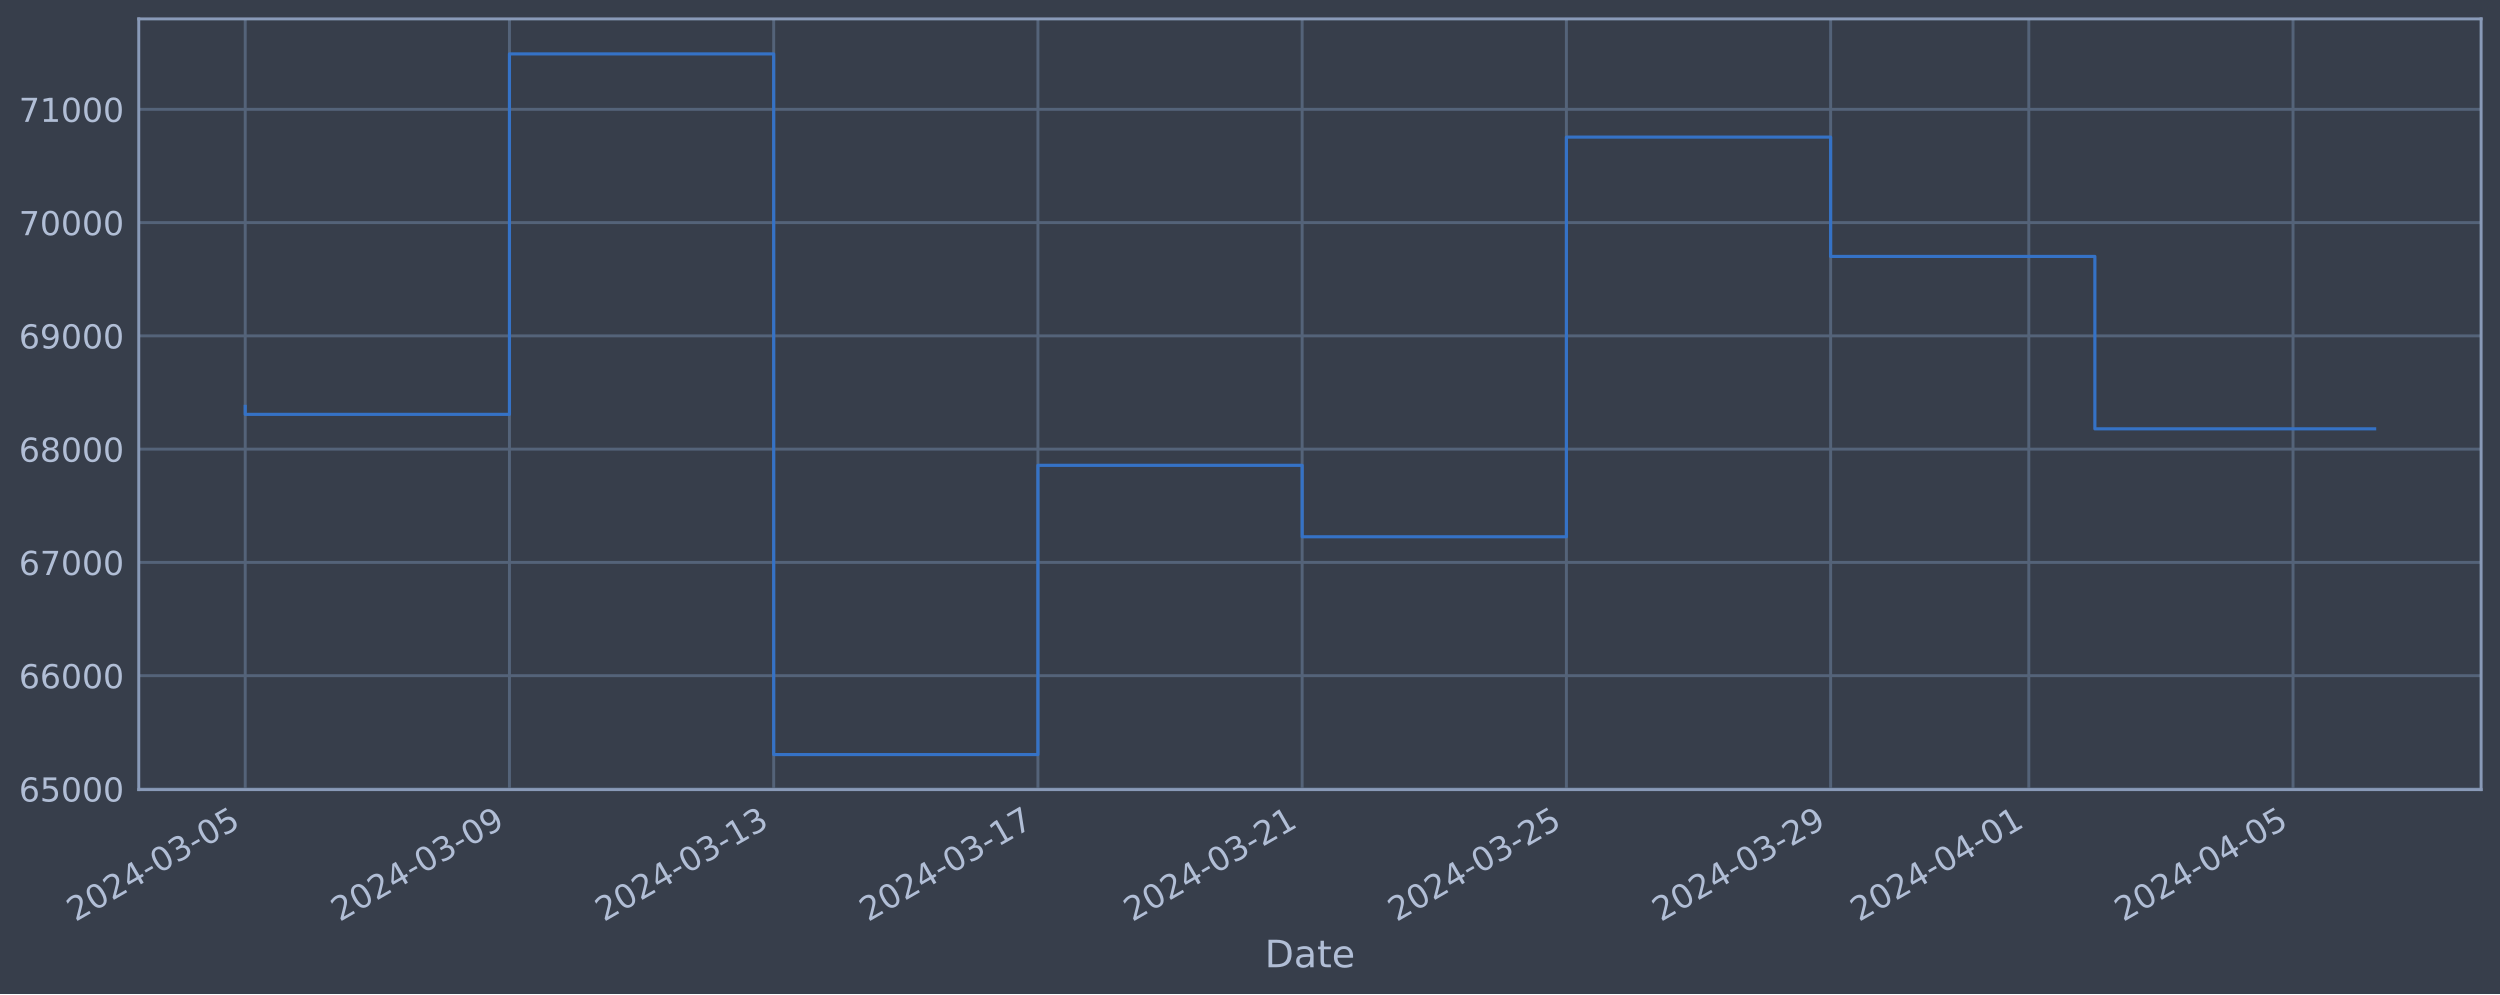
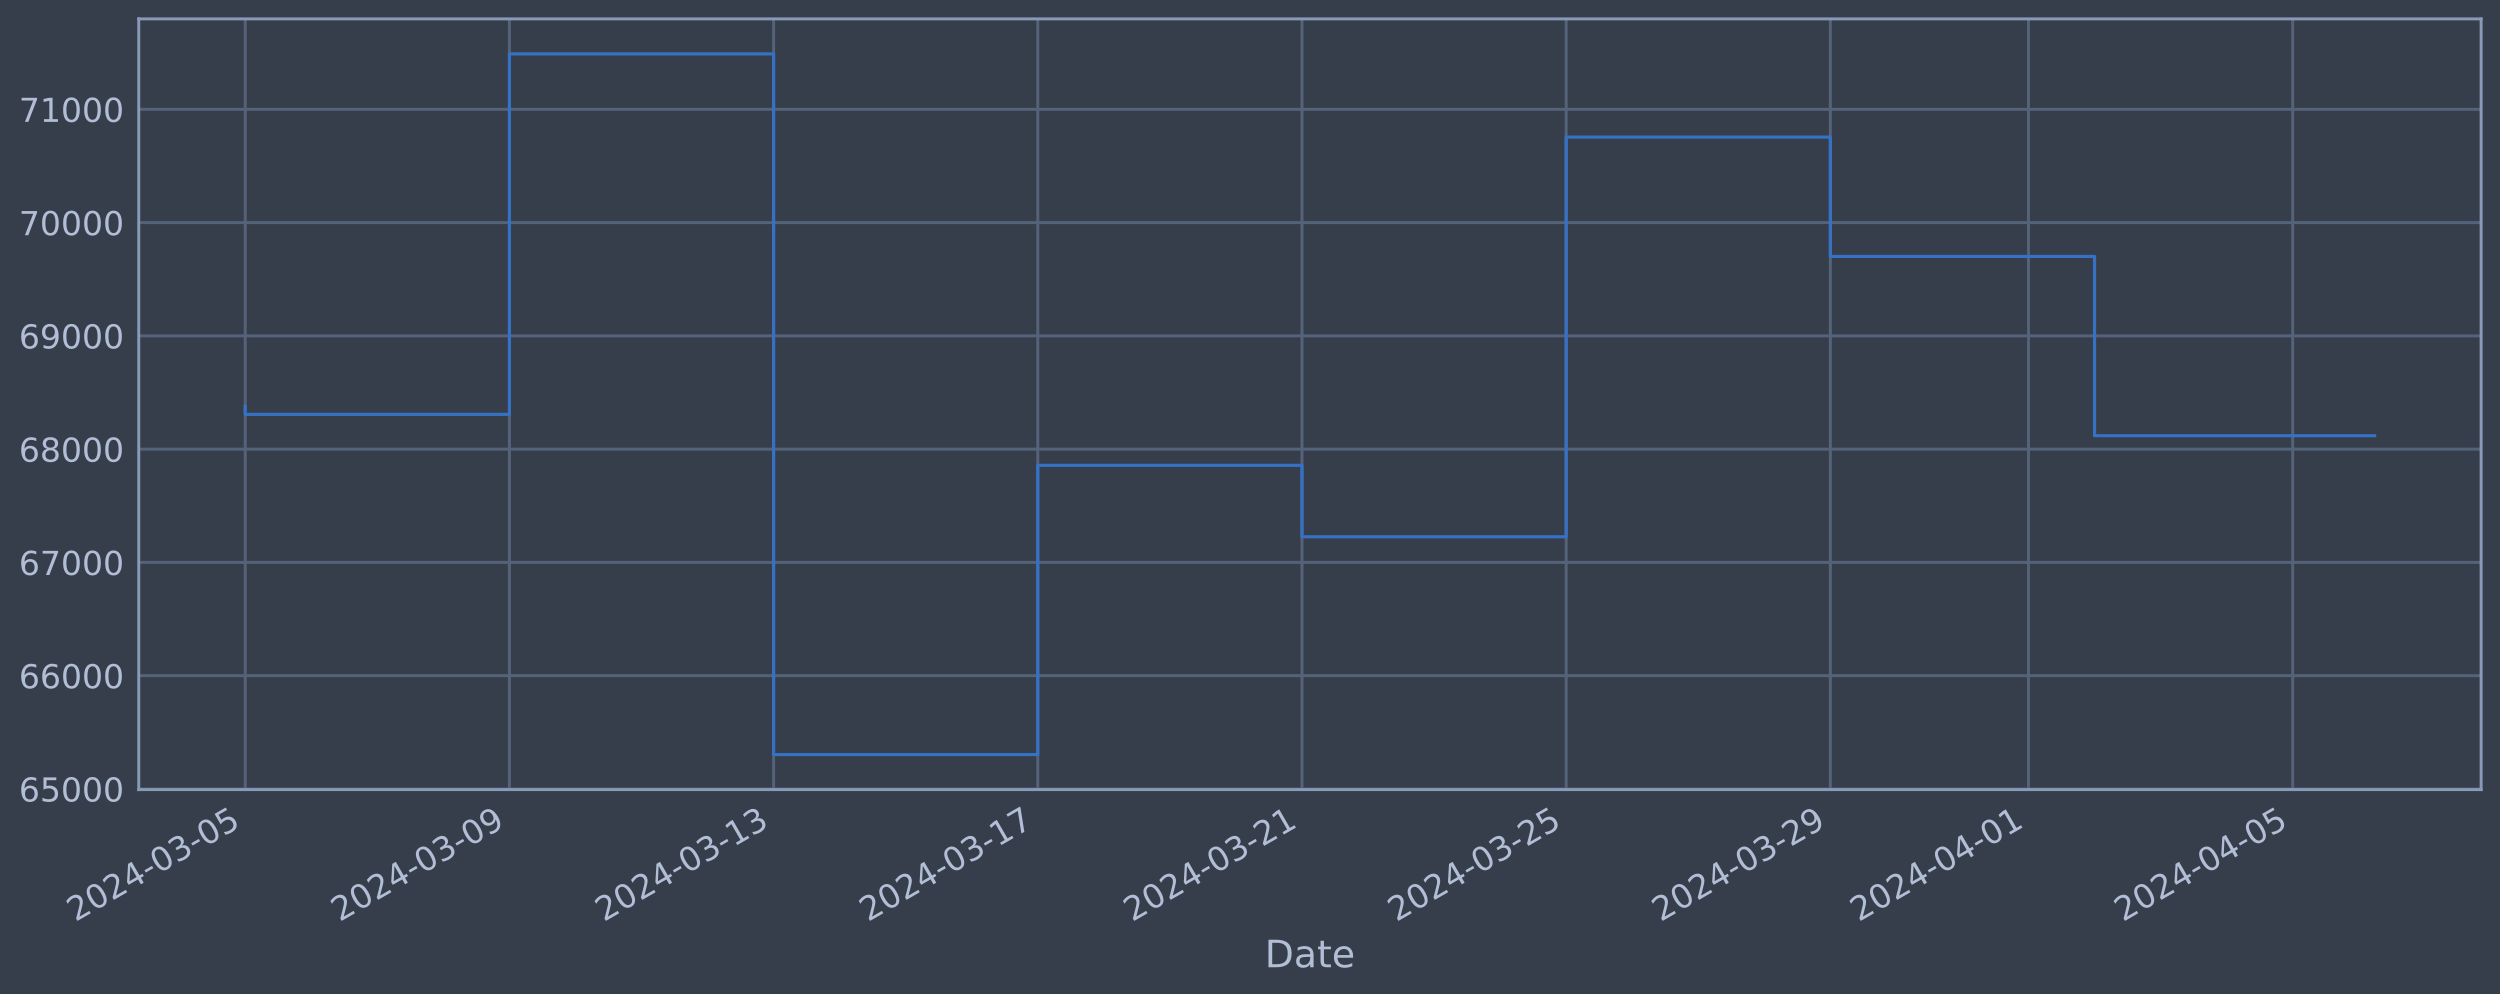
<svg xmlns="http://www.w3.org/2000/svg" xmlns:xlink="http://www.w3.org/1999/xlink" width="952.884pt" height="378.87pt" viewBox="0 0 952.884 378.87" version="1.1">
  <defs>
    <style type="text/css">*{stroke-linejoin: round; stroke-linecap: butt}</style>
  </defs>
  <g id="figure_1">
    <g id="patch_1">
      <path d="M 0 378.87  L 952.884 378.87  L 952.884 0  L 0 0  z " style="fill: #373e4b" />
    </g>
    <g id="axes_1">
      <g id="patch_2">
        <path d="M 52.884 300.96  L 945.684 300.96  L 945.684 7.2  L 52.884 7.2  z " style="fill: #373e4b" />
      </g>
      <g id="matplotlib.axis_1">
        <g id="xtick_1">
          <g id="line2d_1">
-             <path d="M 93.466 300.96  L 93.466 7.2  " clip-path="url(#p1bb52dc69b)" style="fill: none; stroke: #546379; stroke-width: 1.12; stroke-linecap: square" />
+             <path d="M 93.466 300.96  L 93.466 7.2  " clip-path="url(#p84b391f5f9)" style="fill: none; stroke: #546379; stroke-width: 1.12; stroke-linecap: square" />
          </g>
          <g id="line2d_2" />
          <g id="text_1">
            <g style="fill: #b1bed6" transform="translate(28.74006 351.4642) rotate(-30) scale(0.126 -0.126)">
              <defs>
                <path id="DejaVuSans-32" d="M 1228 531  L 3431 531  L 3431 0  L 469 0  L 469 531  Q 828 903 1448 1529  Q 2069 2156 2228 2338  Q 2531 2678 2651 2914  Q 2772 3150 2772 3378  Q 2772 3750 2511 3984  Q 2250 4219 1831 4219  Q 1534 4219 1204 4116  Q 875 4013 500 3803  L 500 4441  Q 881 4594 1212 4672  Q 1544 4750 1819 4750  Q 2544 4750 2975 4387  Q 3406 4025 3406 3419  Q 3406 3131 3298 2873  Q 3191 2616 2906 2266  Q 2828 2175 2409 1742  Q 1991 1309 1228 531  z " transform="scale(0.015625)" />
                <path id="DejaVuSans-30" d="M 2034 4250  Q 1547 4250 1301 3770  Q 1056 3291 1056 2328  Q 1056 1369 1301 889  Q 1547 409 2034 409  Q 2525 409 2770 889  Q 3016 1369 3016 2328  Q 3016 3291 2770 3770  Q 2525 4250 2034 4250  z M 2034 4750  Q 2819 4750 3233 4129  Q 3647 3509 3647 2328  Q 3647 1150 3233 529  Q 2819 -91 2034 -91  Q 1250 -91 836 529  Q 422 1150 422 2328  Q 422 3509 836 4129  Q 1250 4750 2034 4750  z " transform="scale(0.015625)" />
                <path id="DejaVuSans-34" d="M 2419 4116  L 825 1625  L 2419 1625  L 2419 4116  z M 2253 4666  L 3047 4666  L 3047 1625  L 3713 1625  L 3713 1100  L 3047 1100  L 3047 0  L 2419 0  L 2419 1100  L 313 1100  L 313 1709  L 2253 4666  z " transform="scale(0.015625)" />
                <path id="DejaVuSans-2d" d="M 313 2009  L 1997 2009  L 1997 1497  L 313 1497  L 313 2009  z " transform="scale(0.015625)" />
                <path id="DejaVuSans-33" d="M 2597 2516  Q 3050 2419 3304 2112  Q 3559 1806 3559 1356  Q 3559 666 3084 287  Q 2609 -91 1734 -91  Q 1441 -91 1130 -33  Q 819 25 488 141  L 488 750  Q 750 597 1062 519  Q 1375 441 1716 441  Q 2309 441 2620 675  Q 2931 909 2931 1356  Q 2931 1769 2642 2001  Q 2353 2234 1838 2234  L 1294 2234  L 1294 2753  L 1863 2753  Q 2328 2753 2575 2939  Q 2822 3125 2822 3475  Q 2822 3834 2567 4026  Q 2313 4219 1838 4219  Q 1578 4219 1281 4162  Q 984 4106 628 3988  L 628 4550  Q 988 4650 1302 4700  Q 1616 4750 1894 4750  Q 2613 4750 3031 4423  Q 3450 4097 3450 3541  Q 3450 3153 3228 2886  Q 3006 2619 2597 2516  z " transform="scale(0.015625)" />
                <path id="DejaVuSans-35" d="M 691 4666  L 3169 4666  L 3169 4134  L 1269 4134  L 1269 2991  Q 1406 3038 1543 3061  Q 1681 3084 1819 3084  Q 2600 3084 3056 2656  Q 3513 2228 3513 1497  Q 3513 744 3044 326  Q 2575 -91 1722 -91  Q 1428 -91 1123 -41  Q 819 9 494 109  L 494 744  Q 775 591 1075 516  Q 1375 441 1709 441  Q 2250 441 2565 725  Q 2881 1009 2881 1497  Q 2881 1984 2565 2268  Q 2250 2553 1709 2553  Q 1456 2553 1204 2497  Q 953 2441 691 2322  L 691 4666  z " transform="scale(0.015625)" />
              </defs>
              <use xlink:href="#DejaVuSans-32" />
              <use xlink:href="#DejaVuSans-30" x="63.623" />
              <use xlink:href="#DejaVuSans-32" x="127.246" />
              <use xlink:href="#DejaVuSans-34" x="190.869" />
              <use xlink:href="#DejaVuSans-2d" x="254.492" />
              <use xlink:href="#DejaVuSans-30" x="290.576" />
              <use xlink:href="#DejaVuSans-33" x="354.199" />
              <use xlink:href="#DejaVuSans-2d" x="417.822" />
              <use xlink:href="#DejaVuSans-30" x="453.906" />
              <use xlink:href="#DejaVuSans-35" x="517.529" />
            </g>
          </g>
        </g>
        <g id="xtick_2">
          <g id="line2d_3">
-             <path d="M 194.18 300.96  L 194.18 7.2  " clip-path="url(#p1bb52dc69b)" style="fill: none; stroke: #546379; stroke-width: 1.12; stroke-linecap: square" />
+             <path d="M 194.162 300.96  L 194.162 7.2  " clip-path="url(#p84b391f5f9)" style="fill: none; stroke: #546379; stroke-width: 1.12; stroke-linecap: square" />
          </g>
          <g id="line2d_4" />
          <g id="text_2">
-             <g style="fill: #b1bed6" transform="translate(129.4542 351.4642) rotate(-30) scale(0.126 -0.126)">
+             <g style="fill: #b1bed6" transform="translate(129.4368 351.4642) rotate(-30) scale(0.126 -0.126)">
              <defs>
                <path id="DejaVuSans-39" d="M 703 97  L 703 672  Q 941 559 1184 500  Q 1428 441 1663 441  Q 2288 441 2617 861  Q 2947 1281 2994 2138  Q 2813 1869 2534 1725  Q 2256 1581 1919 1581  Q 1219 1581 811 2004  Q 403 2428 403 3163  Q 403 3881 828 4315  Q 1253 4750 1959 4750  Q 2769 4750 3195 4129  Q 3622 3509 3622 2328  Q 3622 1225 3098 567  Q 2575 -91 1691 -91  Q 1453 -91 1209 -44  Q 966 3 703 97  z M 1959 2075  Q 2384 2075 2632 2365  Q 2881 2656 2881 3163  Q 2881 3666 2632 3958  Q 2384 4250 1959 4250  Q 1534 4250 1286 3958  Q 1038 3666 1038 3163  Q 1038 2656 1286 2365  Q 1534 2075 1959 2075  z " transform="scale(0.015625)" />
              </defs>
              <use xlink:href="#DejaVuSans-32" />
              <use xlink:href="#DejaVuSans-30" x="63.623" />
              <use xlink:href="#DejaVuSans-32" x="127.246" />
              <use xlink:href="#DejaVuSans-34" x="190.869" />
              <use xlink:href="#DejaVuSans-2d" x="254.492" />
              <use xlink:href="#DejaVuSans-30" x="290.576" />
              <use xlink:href="#DejaVuSans-33" x="354.199" />
              <use xlink:href="#DejaVuSans-2d" x="417.822" />
              <use xlink:href="#DejaVuSans-30" x="453.906" />
              <use xlink:href="#DejaVuSans-39" x="517.529" />
            </g>
          </g>
        </g>
        <g id="xtick_3">
          <g id="line2d_5">
-             <path d="M 294.894 300.96  L 294.894 7.2  " clip-path="url(#p1bb52dc69b)" style="fill: none; stroke: #546379; stroke-width: 1.12; stroke-linecap: square" />
+             <path d="M 294.859 300.96  L 294.859 7.2  " clip-path="url(#p84b391f5f9)" style="fill: none; stroke: #546379; stroke-width: 1.12; stroke-linecap: square" />
          </g>
          <g id="line2d_6" />
          <g id="text_3">
-             <g style="fill: #b1bed6" transform="translate(230.1684 351.4642) rotate(-30) scale(0.126 -0.126)">
+             <g style="fill: #b1bed6" transform="translate(230.1335 351.4642) rotate(-30) scale(0.126 -0.126)">
              <defs>
                <path id="DejaVuSans-31" d="M 794 531  L 1825 531  L 1825 4091  L 703 3866  L 703 4441  L 1819 4666  L 2450 4666  L 2450 531  L 3481 531  L 3481 0  L 794 0  L 794 531  z " transform="scale(0.015625)" />
              </defs>
              <use xlink:href="#DejaVuSans-32" />
              <use xlink:href="#DejaVuSans-30" x="63.623" />
              <use xlink:href="#DejaVuSans-32" x="127.246" />
              <use xlink:href="#DejaVuSans-34" x="190.869" />
              <use xlink:href="#DejaVuSans-2d" x="254.492" />
              <use xlink:href="#DejaVuSans-30" x="290.576" />
              <use xlink:href="#DejaVuSans-33" x="354.199" />
              <use xlink:href="#DejaVuSans-2d" x="417.822" />
              <use xlink:href="#DejaVuSans-31" x="453.906" />
              <use xlink:href="#DejaVuSans-33" x="517.529" />
            </g>
          </g>
        </g>
        <g id="xtick_4">
          <g id="line2d_7">
-             <path d="M 395.608 300.96  L 395.608 7.2  " clip-path="url(#p1bb52dc69b)" style="fill: none; stroke: #546379; stroke-width: 1.12; stroke-linecap: square" />
+             <path d="M 395.556 300.96  L 395.556 7.2  " clip-path="url(#p84b391f5f9)" style="fill: none; stroke: #546379; stroke-width: 1.12; stroke-linecap: square" />
          </g>
          <g id="line2d_8" />
          <g id="text_4">
-             <g style="fill: #b1bed6" transform="translate(330.8825 351.4642) rotate(-30) scale(0.126 -0.126)">
+             <g style="fill: #b1bed6" transform="translate(330.8302 351.4642) rotate(-30) scale(0.126 -0.126)">
              <defs>
                <path id="DejaVuSans-37" d="M 525 4666  L 3525 4666  L 3525 4397  L 1831 0  L 1172 0  L 2766 4134  L 525 4134  L 525 4666  z " transform="scale(0.015625)" />
              </defs>
              <use xlink:href="#DejaVuSans-32" />
              <use xlink:href="#DejaVuSans-30" x="63.623" />
              <use xlink:href="#DejaVuSans-32" x="127.246" />
              <use xlink:href="#DejaVuSans-34" x="190.869" />
              <use xlink:href="#DejaVuSans-2d" x="254.492" />
              <use xlink:href="#DejaVuSans-30" x="290.576" />
              <use xlink:href="#DejaVuSans-33" x="354.199" />
              <use xlink:href="#DejaVuSans-2d" x="417.822" />
              <use xlink:href="#DejaVuSans-31" x="453.906" />
              <use xlink:href="#DejaVuSans-37" x="517.529" />
            </g>
          </g>
        </g>
        <g id="xtick_5">
          <g id="line2d_9">
-             <path d="M 496.322 300.96  L 496.322 7.2  " clip-path="url(#p1bb52dc69b)" style="fill: none; stroke: #546379; stroke-width: 1.12; stroke-linecap: square" />
+             <path d="M 496.252 300.96  L 496.252 7.2  " clip-path="url(#p84b391f5f9)" style="fill: none; stroke: #546379; stroke-width: 1.12; stroke-linecap: square" />
          </g>
          <g id="line2d_10" />
          <g id="text_5">
-             <g style="fill: #b1bed6" transform="translate(431.5967 351.4642) rotate(-30) scale(0.126 -0.126)">
+             <g style="fill: #b1bed6" transform="translate(431.5269 351.4642) rotate(-30) scale(0.126 -0.126)">
              <use xlink:href="#DejaVuSans-32" />
              <use xlink:href="#DejaVuSans-30" x="63.623" />
              <use xlink:href="#DejaVuSans-32" x="127.246" />
              <use xlink:href="#DejaVuSans-34" x="190.869" />
              <use xlink:href="#DejaVuSans-2d" x="254.492" />
              <use xlink:href="#DejaVuSans-30" x="290.576" />
              <use xlink:href="#DejaVuSans-33" x="354.199" />
              <use xlink:href="#DejaVuSans-2d" x="417.822" />
              <use xlink:href="#DejaVuSans-32" x="453.906" />
              <use xlink:href="#DejaVuSans-31" x="517.529" />
            </g>
          </g>
        </g>
        <g id="xtick_6">
          <g id="line2d_11">
-             <path d="M 597.036 300.96  L 597.036 7.2  " clip-path="url(#p1bb52dc69b)" style="fill: none; stroke: #546379; stroke-width: 1.12; stroke-linecap: square" />
+             <path d="M 596.949 300.96  L 596.949 7.2  " clip-path="url(#p84b391f5f9)" style="fill: none; stroke: #546379; stroke-width: 1.12; stroke-linecap: square" />
          </g>
          <g id="line2d_12" />
          <g id="text_6">
-             <g style="fill: #b1bed6" transform="translate(532.3109 351.4642) rotate(-30) scale(0.126 -0.126)">
+             <g style="fill: #b1bed6" transform="translate(532.2235 351.4642) rotate(-30) scale(0.126 -0.126)">
              <use xlink:href="#DejaVuSans-32" />
              <use xlink:href="#DejaVuSans-30" x="63.623" />
              <use xlink:href="#DejaVuSans-32" x="127.246" />
              <use xlink:href="#DejaVuSans-34" x="190.869" />
              <use xlink:href="#DejaVuSans-2d" x="254.492" />
              <use xlink:href="#DejaVuSans-30" x="290.576" />
              <use xlink:href="#DejaVuSans-33" x="354.199" />
              <use xlink:href="#DejaVuSans-2d" x="417.822" />
              <use xlink:href="#DejaVuSans-32" x="453.906" />
              <use xlink:href="#DejaVuSans-35" x="517.529" />
            </g>
          </g>
        </g>
        <g id="xtick_7">
          <g id="line2d_13">
-             <path d="M 697.751 300.96  L 697.751 7.2  " clip-path="url(#p1bb52dc69b)" style="fill: none; stroke: #546379; stroke-width: 1.12; stroke-linecap: square" />
+             <path d="M 697.646 300.96  L 697.646 7.2  " clip-path="url(#p84b391f5f9)" style="fill: none; stroke: #546379; stroke-width: 1.12; stroke-linecap: square" />
          </g>
          <g id="line2d_14" />
          <g id="text_7">
-             <g style="fill: #b1bed6" transform="translate(633.025 351.4642) rotate(-30) scale(0.126 -0.126)">
+             <g style="fill: #b1bed6" transform="translate(632.9202 351.4642) rotate(-30) scale(0.126 -0.126)">
              <use xlink:href="#DejaVuSans-32" />
              <use xlink:href="#DejaVuSans-30" x="63.623" />
              <use xlink:href="#DejaVuSans-32" x="127.246" />
              <use xlink:href="#DejaVuSans-34" x="190.869" />
              <use xlink:href="#DejaVuSans-2d" x="254.492" />
              <use xlink:href="#DejaVuSans-30" x="290.576" />
              <use xlink:href="#DejaVuSans-33" x="354.199" />
              <use xlink:href="#DejaVuSans-2d" x="417.822" />
              <use xlink:href="#DejaVuSans-32" x="453.906" />
              <use xlink:href="#DejaVuSans-39" x="517.529" />
            </g>
          </g>
        </g>
        <g id="xtick_8">
          <g id="line2d_15">
-             <path d="M 773.286 300.96  L 773.286 7.2  " clip-path="url(#p1bb52dc69b)" style="fill: none; stroke: #546379; stroke-width: 1.12; stroke-linecap: square" />
+             <path d="M 773.168 300.96  L 773.168 7.2  " clip-path="url(#p84b391f5f9)" style="fill: none; stroke: #546379; stroke-width: 1.12; stroke-linecap: square" />
          </g>
          <g id="line2d_16" />
          <g id="text_8">
-             <g style="fill: #b1bed6" transform="translate(708.5606 351.4642) rotate(-30) scale(0.126 -0.126)">
+             <g style="fill: #b1bed6" transform="translate(708.4428 351.4642) rotate(-30) scale(0.126 -0.126)">
              <use xlink:href="#DejaVuSans-32" />
              <use xlink:href="#DejaVuSans-30" x="63.623" />
              <use xlink:href="#DejaVuSans-32" x="127.246" />
              <use xlink:href="#DejaVuSans-34" x="190.869" />
              <use xlink:href="#DejaVuSans-2d" x="254.492" />
              <use xlink:href="#DejaVuSans-30" x="290.576" />
              <use xlink:href="#DejaVuSans-34" x="354.199" />
              <use xlink:href="#DejaVuSans-2d" x="417.822" />
              <use xlink:href="#DejaVuSans-30" x="453.906" />
              <use xlink:href="#DejaVuSans-31" x="517.529" />
            </g>
          </g>
        </g>
        <g id="xtick_9">
          <g id="line2d_17">
-             <path d="M 874 300.96  L 874 7.2  " clip-path="url(#p1bb52dc69b)" style="fill: none; stroke: #546379; stroke-width: 1.12; stroke-linecap: square" />
+             <path d="M 873.865 300.96  L 873.865 7.2  " clip-path="url(#p84b391f5f9)" style="fill: none; stroke: #546379; stroke-width: 1.12; stroke-linecap: square" />
          </g>
          <g id="line2d_18" />
          <g id="text_9">
-             <g style="fill: #b1bed6" transform="translate(809.2748 351.4642) rotate(-30) scale(0.126 -0.126)">
+             <g style="fill: #b1bed6" transform="translate(809.1395 351.4642) rotate(-30) scale(0.126 -0.126)">
              <use xlink:href="#DejaVuSans-32" />
              <use xlink:href="#DejaVuSans-30" x="63.623" />
              <use xlink:href="#DejaVuSans-32" x="127.246" />
              <use xlink:href="#DejaVuSans-34" x="190.869" />
              <use xlink:href="#DejaVuSans-2d" x="254.492" />
              <use xlink:href="#DejaVuSans-30" x="290.576" />
              <use xlink:href="#DejaVuSans-34" x="354.199" />
              <use xlink:href="#DejaVuSans-2d" x="417.822" />
              <use xlink:href="#DejaVuSans-30" x="453.906" />
              <use xlink:href="#DejaVuSans-35" x="517.529" />
            </g>
          </g>
        </g>
        <g id="text_10">
          <g style="fill: #b1bed6" transform="translate(482.0746 368.6753) scale(0.144 -0.144)">
            <defs>
              <path id="DejaVuSans-44" d="M 1259 4147  L 1259 519  L 2022 519  Q 2988 519 3436 956  Q 3884 1394 3884 2338  Q 3884 3275 3436 3711  Q 2988 4147 2022 4147  L 1259 4147  z M 628 4666  L 1925 4666  Q 3281 4666 3915 4102  Q 4550 3538 4550 2338  Q 4550 1131 3912 565  Q 3275 0 1925 0  L 628 0  L 628 4666  z " transform="scale(0.015625)" />
              <path id="DejaVuSans-61" d="M 2194 1759  Q 1497 1759 1228 1600  Q 959 1441 959 1056  Q 959 750 1161 570  Q 1363 391 1709 391  Q 2188 391 2477 730  Q 2766 1069 2766 1631  L 2766 1759  L 2194 1759  z M 3341 1997  L 3341 0  L 2766 0  L 2766 531  Q 2569 213 2275 61  Q 1981 -91 1556 -91  Q 1019 -91 701 211  Q 384 513 384 1019  Q 384 1609 779 1909  Q 1175 2209 1959 2209  L 2766 2209  L 2766 2266  Q 2766 2663 2505 2880  Q 2244 3097 1772 3097  Q 1472 3097 1187 3025  Q 903 2953 641 2809  L 641 3341  Q 956 3463 1253 3523  Q 1550 3584 1831 3584  Q 2591 3584 2966 3190  Q 3341 2797 3341 1997  z " transform="scale(0.015625)" />
              <path id="DejaVuSans-74" d="M 1172 4494  L 1172 3500  L 2356 3500  L 2356 3053  L 1172 3053  L 1172 1153  Q 1172 725 1289 603  Q 1406 481 1766 481  L 2356 481  L 2356 0  L 1766 0  Q 1100 0 847 248  Q 594 497 594 1153  L 594 3053  L 172 3053  L 172 3500  L 594 3500  L 594 4494  L 1172 4494  z " transform="scale(0.015625)" />
              <path id="DejaVuSans-65" d="M 3597 1894  L 3597 1613  L 953 1613  Q 991 1019 1311 708  Q 1631 397 2203 397  Q 2534 397 2845 478  Q 3156 559 3463 722  L 3463 178  Q 3153 47 2828 -22  Q 2503 -91 2169 -91  Q 1331 -91 842 396  Q 353 884 353 1716  Q 353 2575 817 3079  Q 1281 3584 2069 3584  Q 2775 3584 3186 3129  Q 3597 2675 3597 1894  z M 3022 2063  Q 3016 2534 2758 2815  Q 2500 3097 2075 3097  Q 1594 3097 1305 2825  Q 1016 2553 972 2059  L 3022 2063  z " transform="scale(0.015625)" />
            </defs>
            <use xlink:href="#DejaVuSans-44" />
            <use xlink:href="#DejaVuSans-61" x="77.002" />
            <use xlink:href="#DejaVuSans-74" x="138.281" />
            <use xlink:href="#DejaVuSans-65" x="177.49" />
          </g>
        </g>
      </g>
      <g id="matplotlib.axis_2">
        <g id="ytick_1">
          <g id="line2d_19">
-             <path d="M 52.884 300.718  L 945.684 300.718  " clip-path="url(#p1bb52dc69b)" style="fill: none; stroke: #546379; stroke-width: 1.12; stroke-linecap: square" />
+             <path d="M 52.884 300.718  L 945.684 300.718  " clip-path="url(#p84b391f5f9)" style="fill: none; stroke: #546379; stroke-width: 1.12; stroke-linecap: square" />
          </g>
          <g id="line2d_20" />
          <g id="text_11">
            <g style="fill: #b1bed6" transform="translate(7.2 305.5049) scale(0.126 -0.126)">
              <defs>
                <path id="DejaVuSans-36" d="M 2113 2584  Q 1688 2584 1439 2293  Q 1191 2003 1191 1497  Q 1191 994 1439 701  Q 1688 409 2113 409  Q 2538 409 2786 701  Q 3034 994 3034 1497  Q 3034 2003 2786 2293  Q 2538 2584 2113 2584  z M 3366 4563  L 3366 3988  Q 3128 4100 2886 4159  Q 2644 4219 2406 4219  Q 1781 4219 1451 3797  Q 1122 3375 1075 2522  Q 1259 2794 1537 2939  Q 1816 3084 2150 3084  Q 2853 3084 3261 2657  Q 3669 2231 3669 1497  Q 3669 778 3244 343  Q 2819 -91 2113 -91  Q 1303 -91 875 529  Q 447 1150 447 2328  Q 447 3434 972 4092  Q 1497 4750 2381 4750  Q 2619 4750 2861 4703  Q 3103 4656 3366 4563  z " transform="scale(0.015625)" />
              </defs>
              <use xlink:href="#DejaVuSans-36" />
              <use xlink:href="#DejaVuSans-35" x="63.623" />
              <use xlink:href="#DejaVuSans-30" x="127.246" />
              <use xlink:href="#DejaVuSans-30" x="190.869" />
              <use xlink:href="#DejaVuSans-30" x="254.492" />
            </g>
          </g>
        </g>
        <g id="ytick_2">
          <g id="line2d_21">
-             <path d="M 52.884 257.544  L 945.684 257.544  " clip-path="url(#p1bb52dc69b)" style="fill: none; stroke: #546379; stroke-width: 1.12; stroke-linecap: square" />
+             <path d="M 52.884 257.544  L 945.684 257.544  " clip-path="url(#p84b391f5f9)" style="fill: none; stroke: #546379; stroke-width: 1.12; stroke-linecap: square" />
          </g>
          <g id="line2d_22" />
          <g id="text_12">
            <g style="fill: #b1bed6" transform="translate(7.2 262.331) scale(0.126 -0.126)">
              <use xlink:href="#DejaVuSans-36" />
              <use xlink:href="#DejaVuSans-36" x="63.623" />
              <use xlink:href="#DejaVuSans-30" x="127.246" />
              <use xlink:href="#DejaVuSans-30" x="190.869" />
              <use xlink:href="#DejaVuSans-30" x="254.492" />
            </g>
          </g>
        </g>
        <g id="ytick_3">
          <g id="line2d_23">
-             <path d="M 52.884 214.37  L 945.684 214.37  " clip-path="url(#p1bb52dc69b)" style="fill: none; stroke: #546379; stroke-width: 1.12; stroke-linecap: square" />
+             <path d="M 52.884 214.37  L 945.684 214.37  " clip-path="url(#p84b391f5f9)" style="fill: none; stroke: #546379; stroke-width: 1.12; stroke-linecap: square" />
          </g>
          <g id="line2d_24" />
          <g id="text_13">
            <g style="fill: #b1bed6" transform="translate(7.2 219.157) scale(0.126 -0.126)">
              <use xlink:href="#DejaVuSans-36" />
              <use xlink:href="#DejaVuSans-37" x="63.623" />
              <use xlink:href="#DejaVuSans-30" x="127.246" />
              <use xlink:href="#DejaVuSans-30" x="190.869" />
              <use xlink:href="#DejaVuSans-30" x="254.492" />
            </g>
          </g>
        </g>
        <g id="ytick_4">
          <g id="line2d_25">
-             <path d="M 52.884 171.196  L 945.684 171.196  " clip-path="url(#p1bb52dc69b)" style="fill: none; stroke: #546379; stroke-width: 1.12; stroke-linecap: square" />
+             <path d="M 52.884 171.196  L 945.684 171.196  " clip-path="url(#p84b391f5f9)" style="fill: none; stroke: #546379; stroke-width: 1.12; stroke-linecap: square" />
          </g>
          <g id="line2d_26" />
          <g id="text_14">
            <g style="fill: #b1bed6" transform="translate(7.2 175.9831) scale(0.126 -0.126)">
              <defs>
                <path id="DejaVuSans-38" d="M 2034 2216  Q 1584 2216 1326 1975  Q 1069 1734 1069 1313  Q 1069 891 1326 650  Q 1584 409 2034 409  Q 2484 409 2743 651  Q 3003 894 3003 1313  Q 3003 1734 2745 1975  Q 2488 2216 2034 2216  z M 1403 2484  Q 997 2584 770 2862  Q 544 3141 544 3541  Q 544 4100 942 4425  Q 1341 4750 2034 4750  Q 2731 4750 3128 4425  Q 3525 4100 3525 3541  Q 3525 3141 3298 2862  Q 3072 2584 2669 2484  Q 3125 2378 3379 2068  Q 3634 1759 3634 1313  Q 3634 634 3220 271  Q 2806 -91 2034 -91  Q 1263 -91 848 271  Q 434 634 434 1313  Q 434 1759 690 2068  Q 947 2378 1403 2484  z M 1172 3481  Q 1172 3119 1398 2916  Q 1625 2713 2034 2713  Q 2441 2713 2670 2916  Q 2900 3119 2900 3481  Q 2900 3844 2670 4047  Q 2441 4250 2034 4250  Q 1625 4250 1398 4047  Q 1172 3844 1172 3481  z " transform="scale(0.015625)" />
              </defs>
              <use xlink:href="#DejaVuSans-36" />
              <use xlink:href="#DejaVuSans-38" x="63.623" />
              <use xlink:href="#DejaVuSans-30" x="127.246" />
              <use xlink:href="#DejaVuSans-30" x="190.869" />
              <use xlink:href="#DejaVuSans-30" x="254.492" />
            </g>
          </g>
        </g>
        <g id="ytick_5">
          <g id="line2d_27">
-             <path d="M 52.884 128.022  L 945.684 128.022  " clip-path="url(#p1bb52dc69b)" style="fill: none; stroke: #546379; stroke-width: 1.12; stroke-linecap: square" />
+             <path d="M 52.884 128.022  L 945.684 128.022  " clip-path="url(#p84b391f5f9)" style="fill: none; stroke: #546379; stroke-width: 1.12; stroke-linecap: square" />
          </g>
          <g id="line2d_28" />
          <g id="text_15">
            <g style="fill: #b1bed6" transform="translate(7.2 132.8092) scale(0.126 -0.126)">
              <use xlink:href="#DejaVuSans-36" />
              <use xlink:href="#DejaVuSans-39" x="63.623" />
              <use xlink:href="#DejaVuSans-30" x="127.246" />
              <use xlink:href="#DejaVuSans-30" x="190.869" />
              <use xlink:href="#DejaVuSans-30" x="254.492" />
            </g>
          </g>
        </g>
        <g id="ytick_6">
          <g id="line2d_29">
-             <path d="M 52.884 84.848  L 945.684 84.848  " clip-path="url(#p1bb52dc69b)" style="fill: none; stroke: #546379; stroke-width: 1.12; stroke-linecap: square" />
+             <path d="M 52.884 84.848  L 945.684 84.848  " clip-path="url(#p84b391f5f9)" style="fill: none; stroke: #546379; stroke-width: 1.12; stroke-linecap: square" />
          </g>
          <g id="line2d_30" />
          <g id="text_16">
            <g style="fill: #b1bed6" transform="translate(7.2 89.63523) scale(0.126 -0.126)">
              <use xlink:href="#DejaVuSans-37" />
              <use xlink:href="#DejaVuSans-30" x="63.623" />
              <use xlink:href="#DejaVuSans-30" x="127.246" />
              <use xlink:href="#DejaVuSans-30" x="190.869" />
              <use xlink:href="#DejaVuSans-30" x="254.492" />
            </g>
          </g>
        </g>
        <g id="ytick_7">
          <g id="line2d_31">
-             <path d="M 52.884 41.674  L 945.684 41.674  " clip-path="url(#p1bb52dc69b)" style="fill: none; stroke: #546379; stroke-width: 1.12; stroke-linecap: square" />
+             <path d="M 52.884 41.674  L 945.684 41.674  " clip-path="url(#p84b391f5f9)" style="fill: none; stroke: #546379; stroke-width: 1.12; stroke-linecap: square" />
          </g>
          <g id="line2d_32" />
          <g id="text_17">
            <g style="fill: #b1bed6" transform="translate(7.2 46.4613) scale(0.126 -0.126)">
              <use xlink:href="#DejaVuSans-37" />
              <use xlink:href="#DejaVuSans-31" x="63.623" />
              <use xlink:href="#DejaVuSans-30" x="127.246" />
              <use xlink:href="#DejaVuSans-30" x="190.869" />
              <use xlink:href="#DejaVuSans-30" x="254.492" />
            </g>
          </g>
        </g>
      </g>
      <g id="line2d_33">
-         <path d="M 93.466 154.891  L 93.466 157.946  L 194.18 157.946  L 194.18 20.553  L 294.894 20.553  L 294.894 287.607  L 395.608 287.607  L 395.608 177.362  L 496.322 177.362  L 496.322 204.598  L 597.036 204.598  L 597.036 52.265  L 697.751 52.265  L 697.751 97.744  L 798.465 97.744  L 798.465 163.454  L 905.102 163.454  " clip-path="url(#p1bb52dc69b)" style="fill: none; stroke: #3572c6; stroke-width: 1.2; stroke-linecap: square" />
+         <path d="M 93.466 154.891  L 93.466 157.946  L 194.162 157.946  L 194.162 20.553  L 294.859 20.553  L 294.859 287.607  L 395.556 287.607  L 395.556 177.362  L 496.252 177.362  L 496.252 204.598  L 596.949 204.598  L 596.949 52.265  L 697.646 52.265  L 697.646 97.744  L 798.342 97.744  L 798.342 166.059  L 905.102 166.059  " clip-path="url(#p84b391f5f9)" style="fill: none; stroke: #3572c6; stroke-width: 1.2; stroke-linecap: square" />
      </g>
      <g id="patch_3">
        <path d="M 52.884 300.96  L 52.884 7.2  " style="fill: none; stroke: #899ab8; stroke-width: 1.12; stroke-linejoin: miter; stroke-linecap: square" />
      </g>
      <g id="patch_4">
        <path d="M 945.684 300.96  L 945.684 7.2  " style="fill: none; stroke: #899ab8; stroke-width: 1.12; stroke-linejoin: miter; stroke-linecap: square" />
      </g>
      <g id="patch_5">
        <path d="M 52.884 300.96  L 945.684 300.96  " style="fill: none; stroke: #899ab8; stroke-width: 1.12; stroke-linejoin: miter; stroke-linecap: square" />
      </g>
      <g id="patch_6">
        <path d="M 52.884 7.2  L 945.684 7.2  " style="fill: none; stroke: #899ab8; stroke-width: 1.12; stroke-linejoin: miter; stroke-linecap: square" />
      </g>
    </g>
  </g>
  <defs>
-     <clipPath id="p1bb52dc69b">
+     <clipPath id="p84b391f5f9">
      <rect x="52.884" y="7.2" width="892.8" height="293.76" />
    </clipPath>
  </defs>
</svg>
